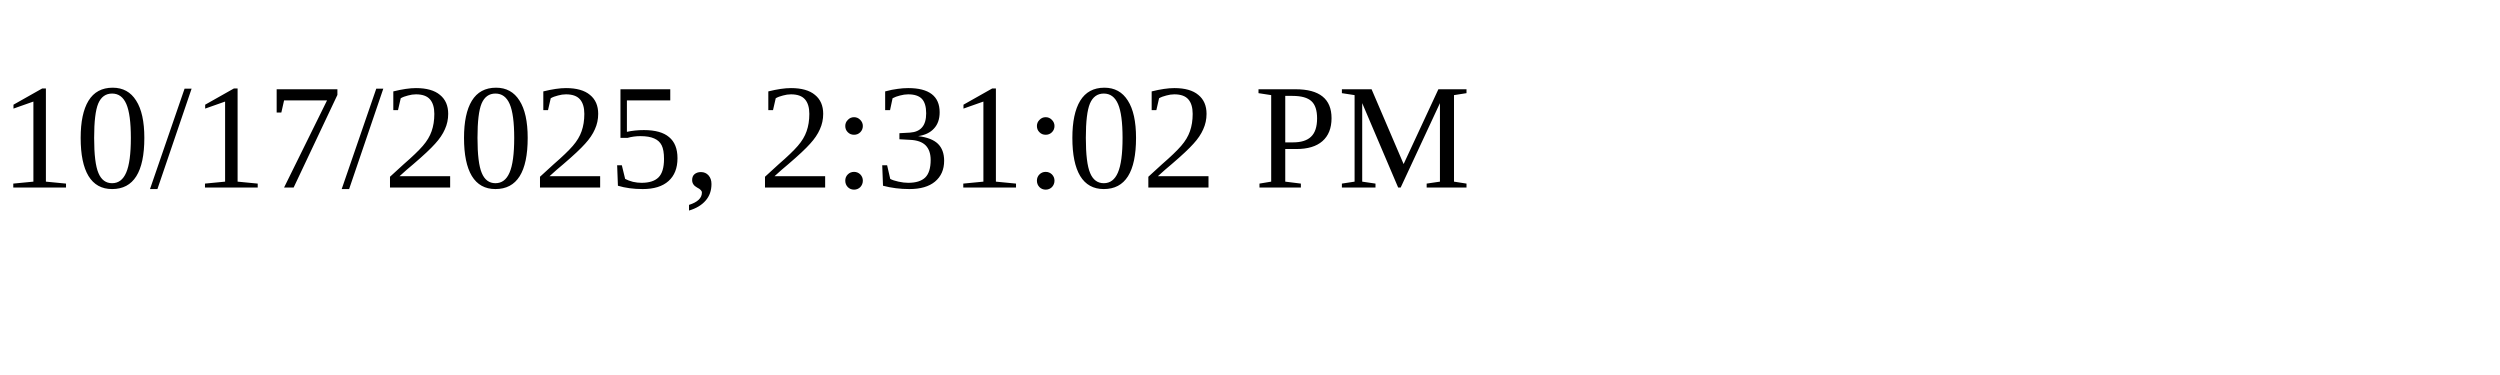
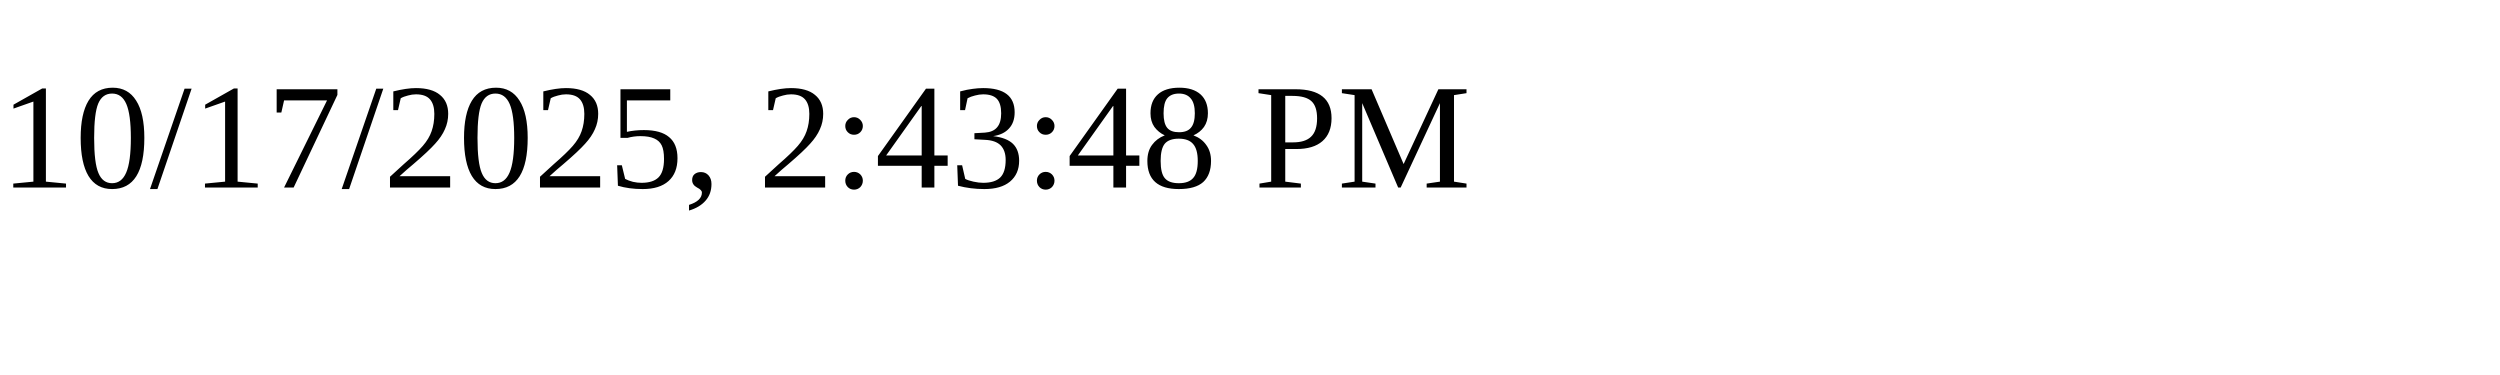
<svg xmlns="http://www.w3.org/2000/svg" height="30" width="200">
-   <text x="0" y="15">10/17/2025, 2:31:02 PM</text>
+   <text x="0" y="15">10/17/2025, 2:43:48 PM</text>
</svg>
